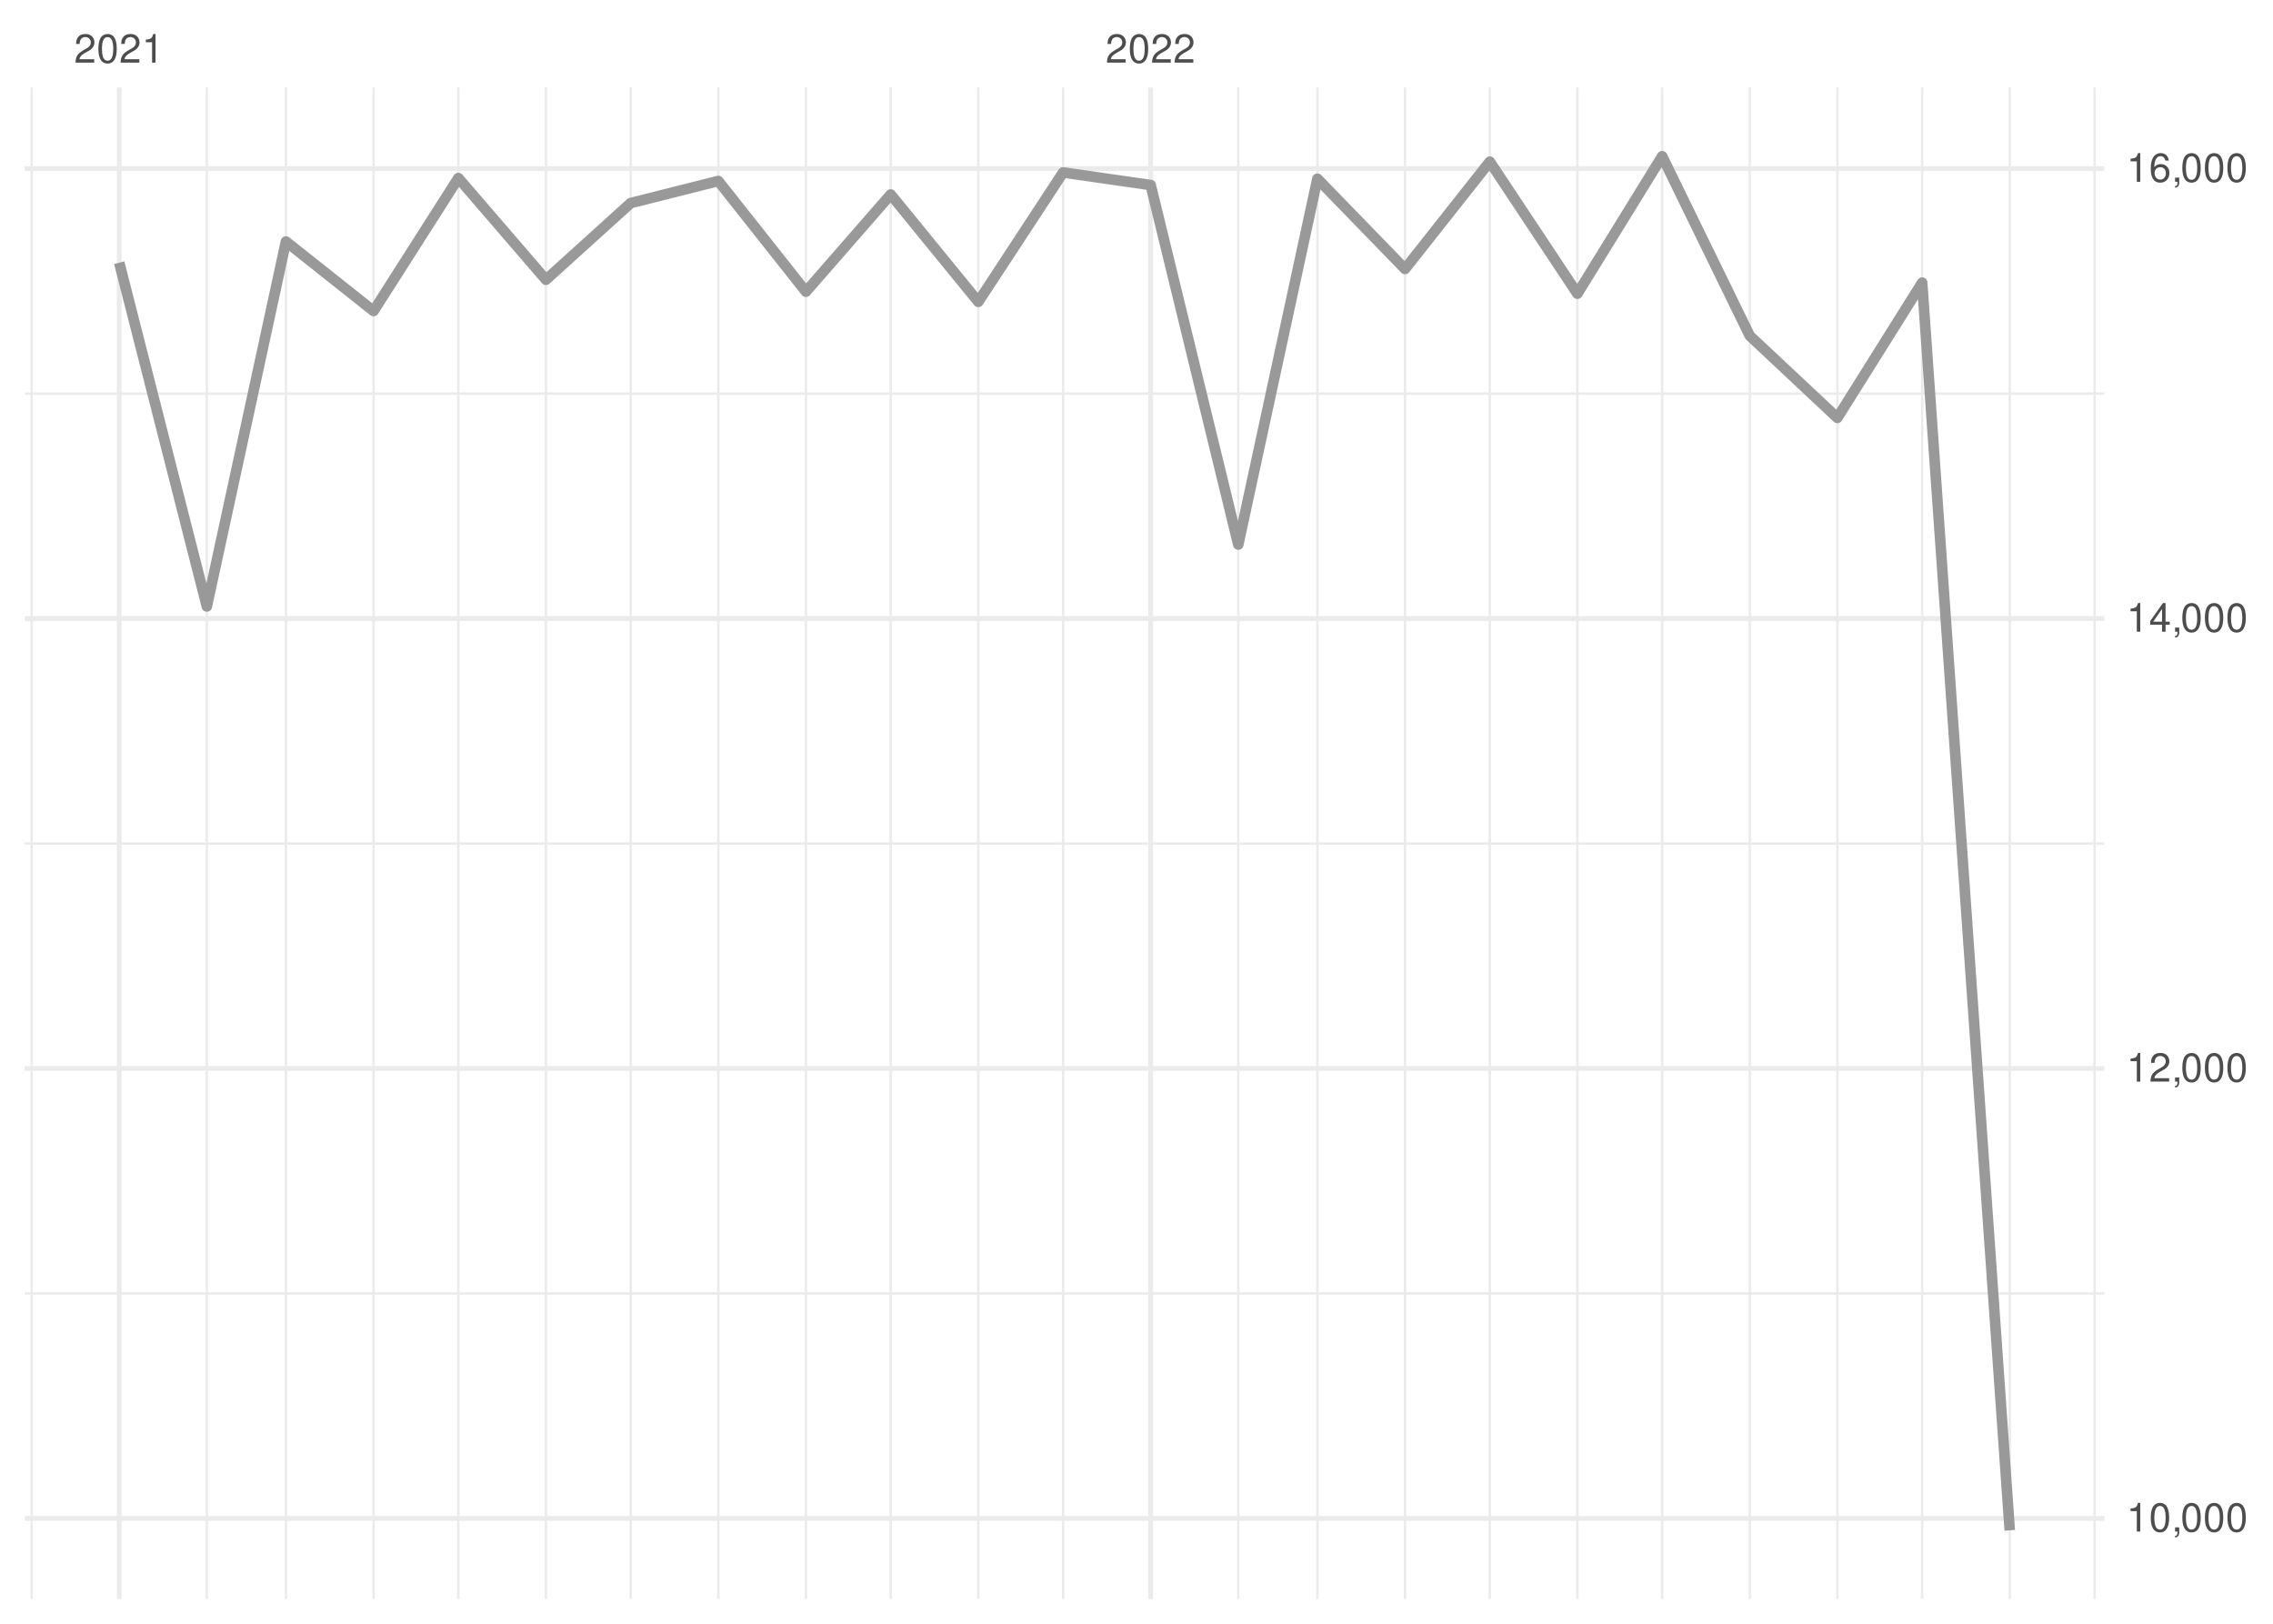
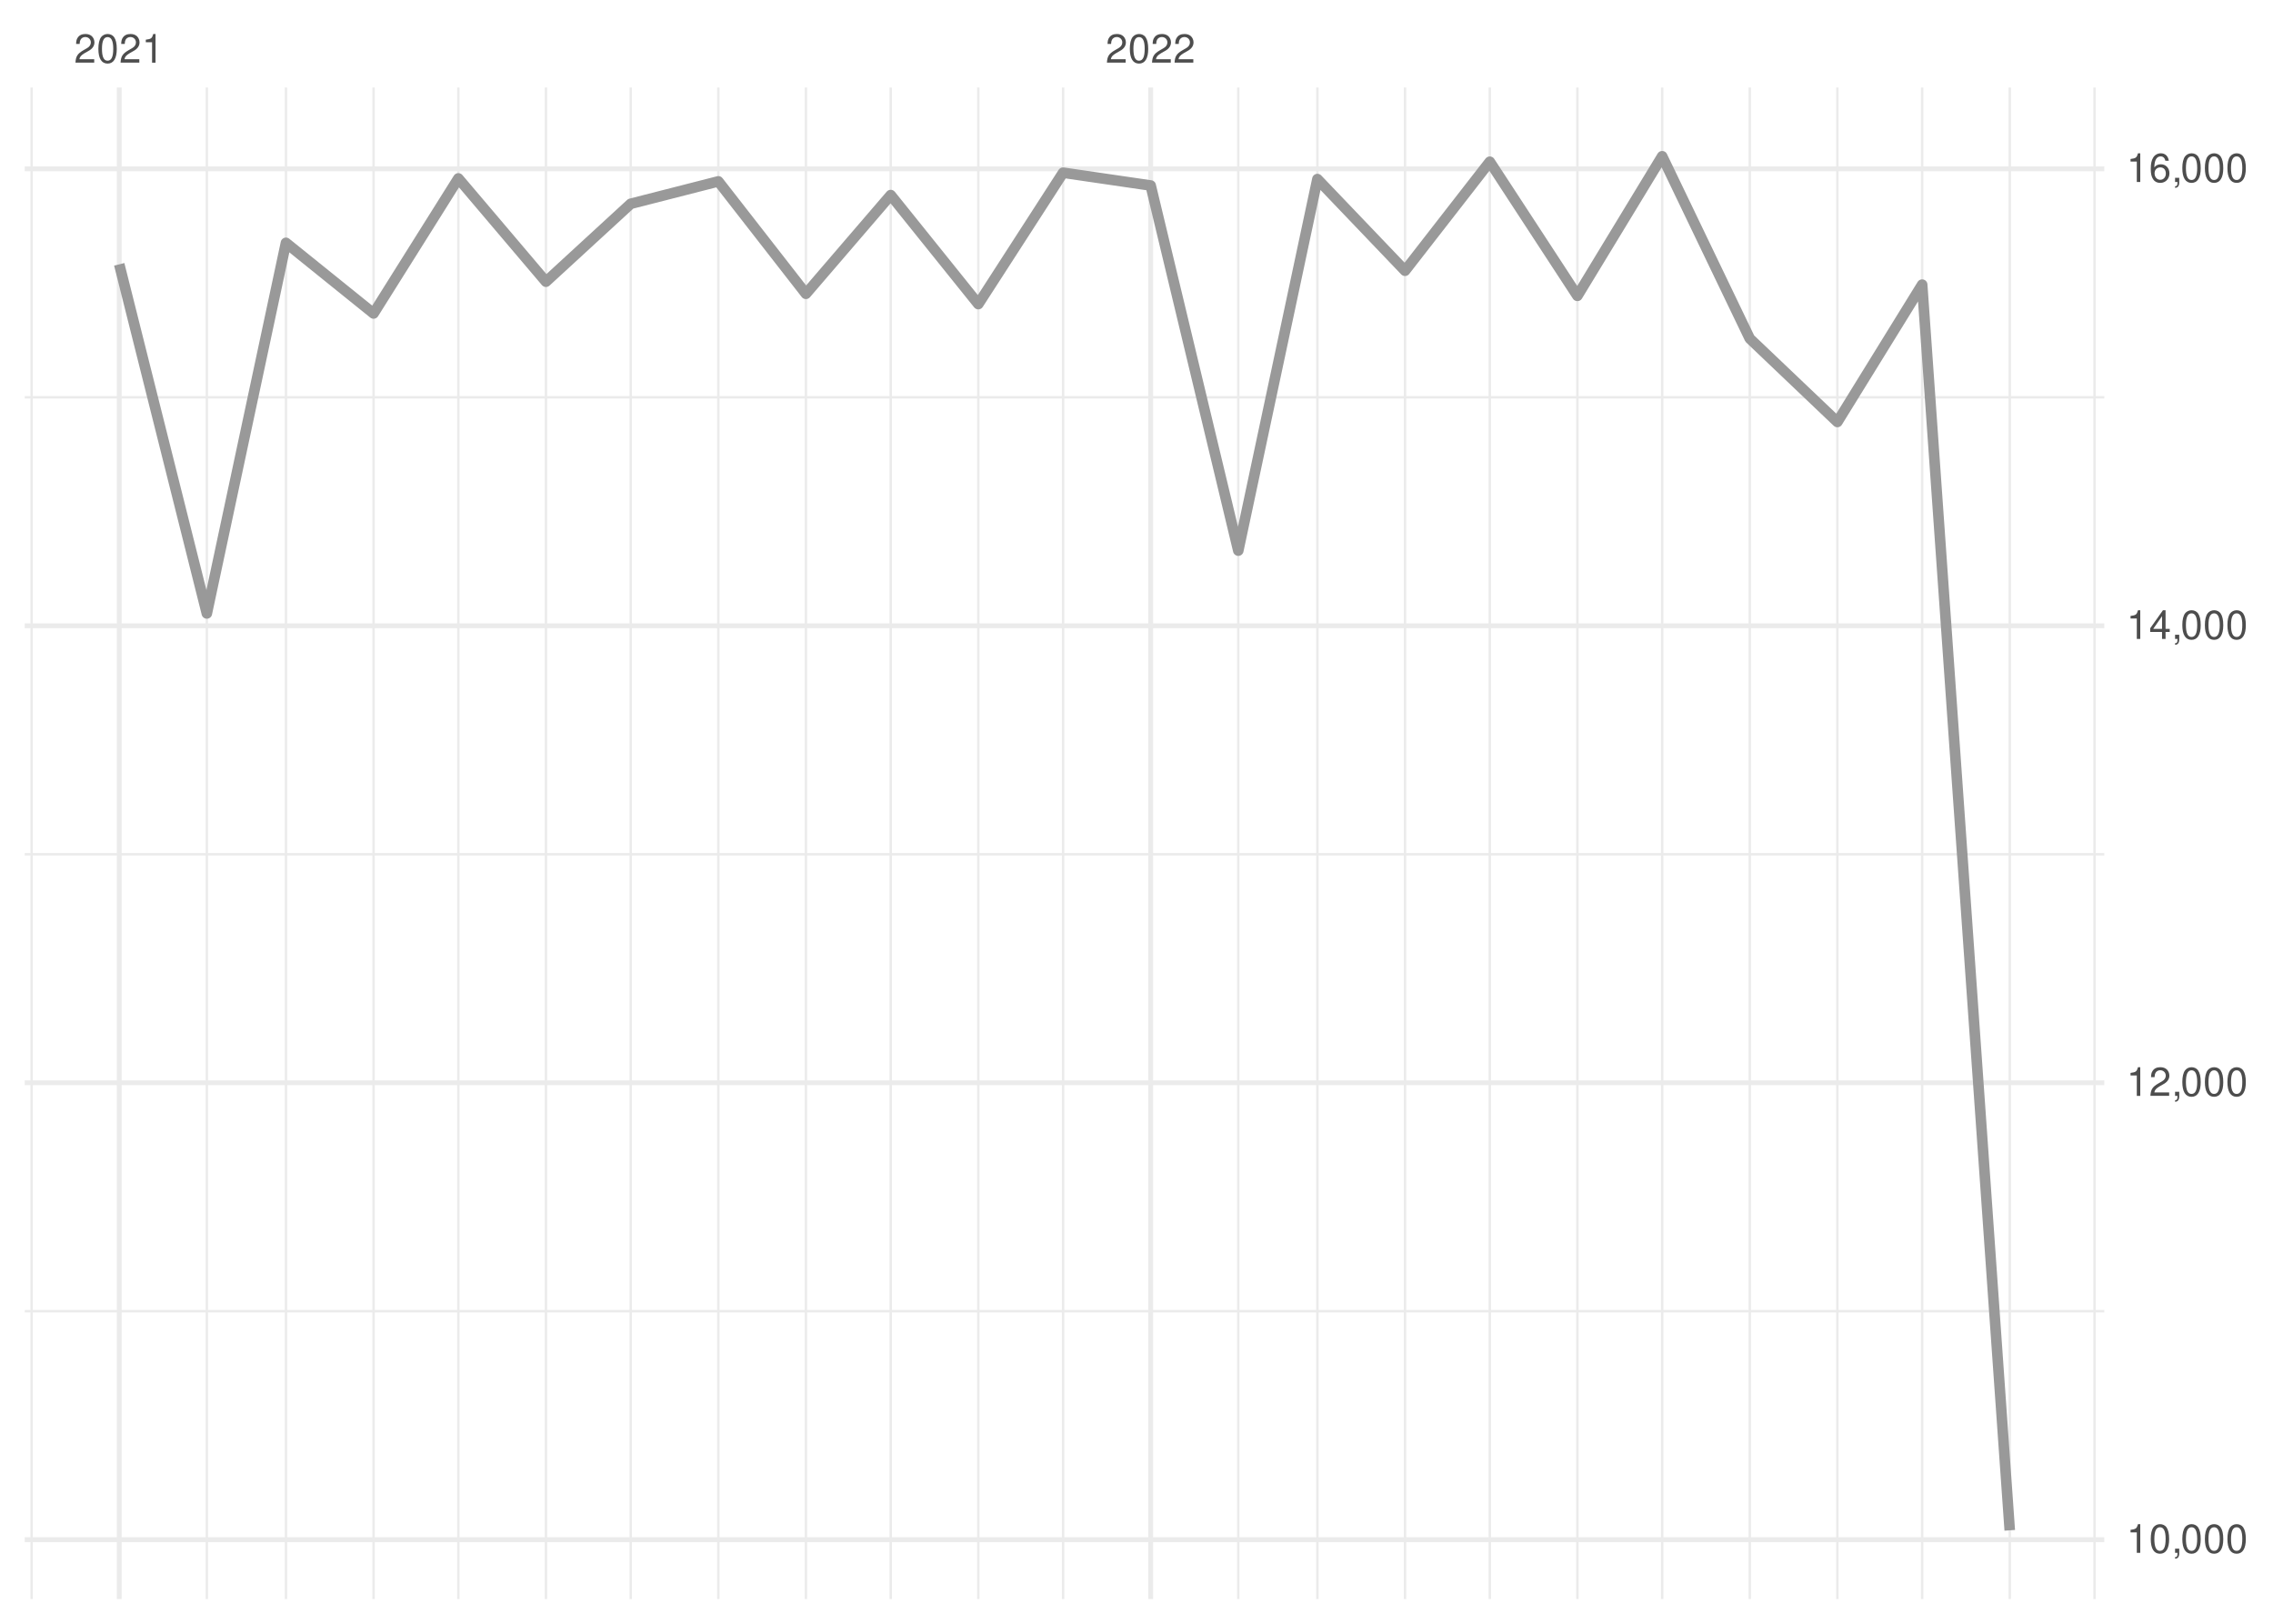
<svg xmlns="http://www.w3.org/2000/svg" xmlns:xlink="http://www.w3.org/1999/xlink" width="504pt" height="360pt" viewBox="0 0 504 360" version="1.1">
  <defs>
    <g>
      <symbol overflow="visible" id="glyph0-0">
        <path style="stroke:none;" d="" />
      </symbol>
      <symbol overflow="visible" id="glyph0-1">
        <path style="stroke:none;" d="M 4.453 -0.766 L 1.172 -0.766 C 1.25 -1.297 1.531 -1.625 2.297 -2.094 L 3.172 -2.594 C 4.047 -3.062 4.5 -3.719 4.5 -4.5 C 4.5 -5.031 4.281 -5.531 3.922 -5.875 C 3.547 -6.203 3.094 -6.359 2.5 -6.359 C 1.703 -6.359 1.125 -6.078 0.781 -5.531 C 0.547 -5.203 0.453 -4.797 0.438 -4.156 L 1.219 -4.156 C 1.234 -4.594 1.297 -4.844 1.406 -5.062 C 1.594 -5.438 2 -5.688 2.469 -5.688 C 3.172 -5.688 3.703 -5.172 3.703 -4.484 C 3.703 -3.969 3.406 -3.531 2.859 -3.219 L 2.047 -2.75 C 0.75 -2 0.375 -1.406 0.297 -0.016 L 4.453 -0.016 Z M 4.453 -0.766 " />
      </symbol>
      <symbol overflow="visible" id="glyph0-2">
        <path style="stroke:none;" d="M 2.422 -6.359 C 1.844 -6.359 1.312 -6.094 0.984 -5.672 C 0.578 -5.109 0.375 -4.25 0.375 -3.078 C 0.375 -0.938 1.078 0.203 2.422 0.203 C 3.734 0.203 4.453 -0.938 4.453 -3.031 C 4.453 -4.25 4.266 -5.078 3.859 -5.672 C 3.531 -6.109 3.016 -6.359 2.422 -6.359 Z M 2.422 -5.672 C 3.25 -5.672 3.672 -4.828 3.672 -3.094 C 3.672 -1.281 3.266 -0.438 2.406 -0.438 C 1.578 -0.438 1.172 -1.312 1.172 -3.062 C 1.172 -4.828 1.578 -5.672 2.422 -5.672 Z M 2.422 -5.672 " />
      </symbol>
      <symbol overflow="visible" id="glyph0-3">
        <path style="stroke:none;" d="M 2.281 -4.531 L 2.281 0 L 3.047 0 L 3.047 -6.359 L 2.547 -6.359 C 2.266 -5.391 2.094 -5.25 0.891 -5.094 L 0.891 -4.531 Z M 2.281 -4.531 " />
      </symbol>
      <symbol overflow="visible" id="glyph0-4">
        <path style="stroke:none;" d="M 0.766 -0.922 L 0.766 0 L 1.297 0 L 1.297 0.156 C 1.297 0.766 1.172 0.938 0.766 0.953 L 0.766 1.297 C 1.344 1.312 1.688 0.891 1.688 0.141 L 1.688 -0.922 Z M 0.766 -0.922 " />
      </symbol>
      <symbol overflow="visible" id="glyph0-5">
        <path style="stroke:none;" d="M 2.875 -1.547 L 2.875 0 L 3.656 0 L 3.656 -1.547 L 4.578 -1.547 L 4.578 -2.234 L 3.656 -2.234 L 3.656 -6.359 L 3.078 -6.359 L 0.25 -2.359 L 0.25 -1.547 Z M 2.875 -2.234 L 0.922 -2.234 L 2.875 -5.047 Z M 2.875 -2.234 " />
      </symbol>
      <symbol overflow="visible" id="glyph0-6">
        <path style="stroke:none;" d="M 4.375 -4.703 C 4.234 -5.75 3.562 -6.359 2.609 -6.359 C 1.922 -6.359 1.312 -6.031 0.938 -5.453 C 0.547 -4.828 0.375 -4.062 0.375 -2.906 C 0.375 -1.828 0.531 -1.156 0.906 -0.594 C 1.234 -0.078 1.781 0.203 2.469 0.203 C 3.656 0.203 4.516 -0.688 4.516 -1.922 C 4.516 -3.094 3.719 -3.922 2.609 -3.922 C 1.984 -3.922 1.5 -3.688 1.172 -3.234 C 1.172 -4.797 1.672 -5.672 2.562 -5.672 C 3.109 -5.672 3.484 -5.328 3.609 -4.703 Z M 2.5 -3.234 C 3.25 -3.234 3.719 -2.703 3.719 -1.859 C 3.719 -1.062 3.188 -0.484 2.484 -0.484 C 1.766 -0.484 1.219 -1.094 1.219 -1.906 C 1.219 -2.688 1.734 -3.234 2.5 -3.234 Z M 2.5 -3.234 " />
      </symbol>
    </g>
    <clipPath id="clip1">
-       <path d="M 5.48 286 L 466.59 286 L 466.59 288 L 5.48 288 Z M 5.48 286 " />
+       <path d="M 5.48 290 L 466.59 290 L 466.59 291 L 5.48 291 Z M 5.48 290 " />
    </clipPath>
    <clipPath id="clip2">
-       <path d="M 5.48 186 L 466.59 186 L 466.59 188 L 5.48 188 Z M 5.48 186 " />
+       <path d="M 5.48 189 L 466.59 189 L 466.59 190 L 5.48 190 Z M 5.48 189 " />
    </clipPath>
    <clipPath id="clip3">
-       <path d="M 5.48 86 L 466.59 86 L 466.59 88 L 5.48 88 Z M 5.48 86 " />
+       <path d="M 5.48 87 L 466.59 87 L 466.59 89 L 5.48 89 Z M 5.48 87 " />
    </clipPath>
    <clipPath id="clip4">
      <path d="M 6 19.41 L 8 19.41 L 8 354.52 L 6 354.52 Z M 6 19.41 " />
    </clipPath>
    <clipPath id="clip5">
      <path d="M 45 19.41 L 47 19.41 L 47 354.52 L 45 354.52 Z M 45 19.41 " />
    </clipPath>
    <clipPath id="clip6">
      <path d="M 63 19.41 L 64 19.41 L 64 354.52 L 63 354.52 Z M 63 19.41 " />
    </clipPath>
    <clipPath id="clip7">
      <path d="M 82 19.41 L 84 19.41 L 84 354.52 L 82 354.52 Z M 82 19.41 " />
    </clipPath>
    <clipPath id="clip8">
      <path d="M 101 19.41 L 102 19.41 L 102 354.52 L 101 354.52 Z M 101 19.41 " />
    </clipPath>
    <clipPath id="clip9">
      <path d="M 120 19.41 L 122 19.41 L 122 354.52 L 120 354.52 Z M 120 19.41 " />
    </clipPath>
    <clipPath id="clip10">
      <path d="M 139 19.41 L 141 19.41 L 141 354.52 L 139 354.52 Z M 139 19.41 " />
    </clipPath>
    <clipPath id="clip11">
      <path d="M 159 19.41 L 160 19.41 L 160 354.52 L 159 354.52 Z M 159 19.41 " />
    </clipPath>
    <clipPath id="clip12">
      <path d="M 178 19.41 L 179 19.41 L 179 354.52 L 178 354.52 Z M 178 19.41 " />
    </clipPath>
    <clipPath id="clip13">
      <path d="M 197 19.41 L 198 19.41 L 198 354.52 L 197 354.52 Z M 197 19.41 " />
    </clipPath>
    <clipPath id="clip14">
      <path d="M 216 19.41 L 218 19.41 L 218 354.52 L 216 354.52 Z M 216 19.41 " />
    </clipPath>
    <clipPath id="clip15">
      <path d="M 235 19.41 L 236 19.41 L 236 354.52 L 235 354.52 Z M 235 19.41 " />
    </clipPath>
    <clipPath id="clip16">
      <path d="M 274 19.41 L 275 19.41 L 275 354.52 L 274 354.52 Z M 274 19.41 " />
    </clipPath>
    <clipPath id="clip17">
      <path d="M 291 19.41 L 293 19.41 L 293 354.52 L 291 354.52 Z M 291 19.41 " />
    </clipPath>
    <clipPath id="clip18">
      <path d="M 311 19.41 L 312 19.41 L 312 354.52 L 311 354.52 Z M 311 19.41 " />
    </clipPath>
    <clipPath id="clip19">
      <path d="M 330 19.41 L 331 19.41 L 331 354.52 L 330 354.52 Z M 330 19.41 " />
    </clipPath>
    <clipPath id="clip20">
      <path d="M 349 19.41 L 351 19.41 L 351 354.52 L 349 354.52 Z M 349 19.41 " />
    </clipPath>
    <clipPath id="clip21">
      <path d="M 368 19.41 L 369 19.41 L 369 354.52 L 368 354.52 Z M 368 19.41 " />
    </clipPath>
    <clipPath id="clip22">
      <path d="M 387 19.41 L 389 19.41 L 389 354.52 L 387 354.52 Z M 387 19.41 " />
    </clipPath>
    <clipPath id="clip23">
      <path d="M 407 19.41 L 408 19.41 L 408 354.52 L 407 354.52 Z M 407 19.41 " />
    </clipPath>
    <clipPath id="clip24">
      <path d="M 425 19.41 L 427 19.41 L 427 354.52 L 425 354.52 Z M 425 19.41 " />
    </clipPath>
    <clipPath id="clip25">
      <path d="M 445 19.41 L 446 19.41 L 446 354.52 L 445 354.52 Z M 445 19.41 " />
    </clipPath>
    <clipPath id="clip26">
      <path d="M 464 19.41 L 465 19.41 L 465 354.52 L 464 354.52 Z M 464 19.41 " />
    </clipPath>
    <clipPath id="clip27">
-       <path d="M 5.48 336 L 466.59 336 L 466.59 338 L 5.48 338 Z M 5.48 336 " />
+       <path d="M 5.48 340 L 466.59 340 L 466.59 342 L 5.48 342 Z M 5.48 340 " />
    </clipPath>
    <clipPath id="clip28">
-       <path d="M 5.48 236 L 466.59 236 L 466.59 238 L 5.48 238 Z M 5.48 236 " />
+       <path d="M 5.48 239 L 466.59 239 L 466.59 241 L 5.48 241 Z M 5.48 239 " />
    </clipPath>
    <clipPath id="clip29">
-       <path d="M 5.48 136 L 466.59 136 L 466.59 138 L 5.48 138 Z M 5.48 136 " />
+       <path d="M 5.48 138 L 466.59 138 L 466.59 140 L 5.48 140 Z M 5.48 138 " />
    </clipPath>
    <clipPath id="clip30">
      <path d="M 5.48 36 L 466.59 36 L 466.59 38 L 5.48 38 Z M 5.48 36 " />
    </clipPath>
    <clipPath id="clip31">
      <path d="M 25 19.41 L 27 19.41 L 27 354.52 L 25 354.52 Z M 25 19.41 " />
    </clipPath>
    <clipPath id="clip32">
      <path d="M 254 19.41 L 256 19.41 L 256 354.52 L 254 354.52 Z M 254 19.41 " />
    </clipPath>
  </defs>
  <g id="surface26">
    <rect x="0" y="0" width="504" height="360" style="fill:rgb(100%,100%,100%);fill-opacity:1;stroke:none;" />
    <g clip-path="url(#clip1)" clip-rule="nonzero">
-       <path style="fill:none;stroke-width:0.533;stroke-linecap:butt;stroke-linejoin:round;stroke:rgb(92.157%,92.157%,92.157%);stroke-opacity:1;stroke-miterlimit:10;" d="M 5.48 286.77 L 466.59 286.77 " />
+       <path style="fill:none;stroke-width:0.533;stroke-linecap:butt;stroke-linejoin:round;stroke:rgb(92.157%,92.157%,92.157%);stroke-opacity:1;stroke-miterlimit:10;" d="M 5.48 290.711 L 466.59 290.711 " />
    </g>
    <g clip-path="url(#clip2)" clip-rule="nonzero">
-       <path style="fill:none;stroke-width:0.533;stroke-linecap:butt;stroke-linejoin:round;stroke:rgb(92.157%,92.157%,92.157%);stroke-opacity:1;stroke-miterlimit:10;" d="M 5.48 187.016 L 466.59 187.016 " />
+       <path style="fill:none;stroke-width:0.533;stroke-linecap:butt;stroke-linejoin:round;stroke:rgb(92.157%,92.157%,92.157%);stroke-opacity:1;stroke-miterlimit:10;" d="M 5.48 189.398 L 466.59 189.398 " />
    </g>
    <g clip-path="url(#clip3)" clip-rule="nonzero">
-       <path style="fill:none;stroke-width:0.533;stroke-linecap:butt;stroke-linejoin:round;stroke:rgb(92.157%,92.157%,92.157%);stroke-opacity:1;stroke-miterlimit:10;" d="M 5.48 87.262 L 466.59 87.262 " />
+       <path style="fill:none;stroke-width:0.533;stroke-linecap:butt;stroke-linejoin:round;stroke:rgb(92.157%,92.157%,92.157%);stroke-opacity:1;stroke-miterlimit:10;" d="M 5.48 88.086 L 466.59 88.086 " />
    </g>
    <g clip-path="url(#clip4)" clip-rule="nonzero">
      <path style="fill:none;stroke-width:0.533;stroke-linecap:butt;stroke-linejoin:round;stroke:rgb(92.157%,92.157%,92.157%);stroke-opacity:1;stroke-miterlimit:10;" d="M 7.016 354.52 L 7.016 19.41 " />
    </g>
    <g clip-path="url(#clip5)" clip-rule="nonzero">
      <path style="fill:none;stroke-width:0.533;stroke-linecap:butt;stroke-linejoin:round;stroke:rgb(92.157%,92.157%,92.157%);stroke-opacity:1;stroke-miterlimit:10;" d="M 45.863 354.52 L 45.863 19.41 " />
    </g>
    <g clip-path="url(#clip6)" clip-rule="nonzero">
      <path style="fill:none;stroke-width:0.533;stroke-linecap:butt;stroke-linejoin:round;stroke:rgb(92.157%,92.157%,92.157%);stroke-opacity:1;stroke-miterlimit:10;" d="M 63.406 354.52 L 63.406 19.41 " />
    </g>
    <g clip-path="url(#clip7)" clip-rule="nonzero">
      <path style="fill:none;stroke-width:0.533;stroke-linecap:butt;stroke-linejoin:round;stroke:rgb(92.157%,92.157%,92.157%);stroke-opacity:1;stroke-miterlimit:10;" d="M 82.832 354.52 L 82.832 19.41 " />
    </g>
    <g clip-path="url(#clip8)" clip-rule="nonzero">
      <path style="fill:none;stroke-width:0.533;stroke-linecap:butt;stroke-linejoin:round;stroke:rgb(92.157%,92.157%,92.157%);stroke-opacity:1;stroke-miterlimit:10;" d="M 101.629 354.52 L 101.629 19.41 " />
    </g>
    <g clip-path="url(#clip9)" clip-rule="nonzero">
      <path style="fill:none;stroke-width:0.533;stroke-linecap:butt;stroke-linejoin:round;stroke:rgb(92.157%,92.157%,92.157%);stroke-opacity:1;stroke-miterlimit:10;" d="M 121.055 354.52 L 121.055 19.41 " />
    </g>
    <g clip-path="url(#clip10)" clip-rule="nonzero">
      <path style="fill:none;stroke-width:0.533;stroke-linecap:butt;stroke-linejoin:round;stroke:rgb(92.157%,92.157%,92.157%);stroke-opacity:1;stroke-miterlimit:10;" d="M 139.852 354.52 L 139.852 19.41 " />
    </g>
    <g clip-path="url(#clip11)" clip-rule="nonzero">
      <path style="fill:none;stroke-width:0.533;stroke-linecap:butt;stroke-linejoin:round;stroke:rgb(92.157%,92.157%,92.157%);stroke-opacity:1;stroke-miterlimit:10;" d="M 159.277 354.52 L 159.277 19.41 " />
    </g>
    <g clip-path="url(#clip12)" clip-rule="nonzero">
      <path style="fill:none;stroke-width:0.533;stroke-linecap:butt;stroke-linejoin:round;stroke:rgb(92.157%,92.157%,92.157%);stroke-opacity:1;stroke-miterlimit:10;" d="M 178.699 354.52 L 178.699 19.41 " />
    </g>
    <g clip-path="url(#clip13)" clip-rule="nonzero">
      <path style="fill:none;stroke-width:0.533;stroke-linecap:butt;stroke-linejoin:round;stroke:rgb(92.157%,92.157%,92.157%);stroke-opacity:1;stroke-miterlimit:10;" d="M 197.5 354.52 L 197.5 19.41 " />
    </g>
    <g clip-path="url(#clip14)" clip-rule="nonzero">
      <path style="fill:none;stroke-width:0.533;stroke-linecap:butt;stroke-linejoin:round;stroke:rgb(92.157%,92.157%,92.157%);stroke-opacity:1;stroke-miterlimit:10;" d="M 216.922 354.52 L 216.922 19.41 " />
    </g>
    <g clip-path="url(#clip15)" clip-rule="nonzero">
      <path style="fill:none;stroke-width:0.533;stroke-linecap:butt;stroke-linejoin:round;stroke:rgb(92.157%,92.157%,92.157%);stroke-opacity:1;stroke-miterlimit:10;" d="M 235.723 354.52 L 235.723 19.41 " />
    </g>
    <g clip-path="url(#clip16)" clip-rule="nonzero">
      <path style="fill:none;stroke-width:0.533;stroke-linecap:butt;stroke-linejoin:round;stroke:rgb(92.157%,92.157%,92.157%);stroke-opacity:1;stroke-miterlimit:10;" d="M 274.57 354.52 L 274.57 19.41 " />
    </g>
    <g clip-path="url(#clip17)" clip-rule="nonzero">
      <path style="fill:none;stroke-width:0.533;stroke-linecap:butt;stroke-linejoin:round;stroke:rgb(92.157%,92.157%,92.157%);stroke-opacity:1;stroke-miterlimit:10;" d="M 292.113 354.52 L 292.113 19.41 " />
    </g>
    <g clip-path="url(#clip18)" clip-rule="nonzero">
      <path style="fill:none;stroke-width:0.533;stroke-linecap:butt;stroke-linejoin:round;stroke:rgb(92.157%,92.157%,92.157%);stroke-opacity:1;stroke-miterlimit:10;" d="M 311.539 354.52 L 311.539 19.41 " />
    </g>
    <g clip-path="url(#clip19)" clip-rule="nonzero">
      <path style="fill:none;stroke-width:0.533;stroke-linecap:butt;stroke-linejoin:round;stroke:rgb(92.157%,92.157%,92.157%);stroke-opacity:1;stroke-miterlimit:10;" d="M 330.336 354.52 L 330.336 19.41 " />
    </g>
    <g clip-path="url(#clip20)" clip-rule="nonzero">
      <path style="fill:none;stroke-width:0.533;stroke-linecap:butt;stroke-linejoin:round;stroke:rgb(92.157%,92.157%,92.157%);stroke-opacity:1;stroke-miterlimit:10;" d="M 349.762 354.52 L 349.762 19.41 " />
    </g>
    <g clip-path="url(#clip21)" clip-rule="nonzero">
      <path style="fill:none;stroke-width:0.533;stroke-linecap:butt;stroke-linejoin:round;stroke:rgb(92.157%,92.157%,92.157%);stroke-opacity:1;stroke-miterlimit:10;" d="M 368.559 354.52 L 368.559 19.41 " />
    </g>
    <g clip-path="url(#clip22)" clip-rule="nonzero">
      <path style="fill:none;stroke-width:0.533;stroke-linecap:butt;stroke-linejoin:round;stroke:rgb(92.157%,92.157%,92.157%);stroke-opacity:1;stroke-miterlimit:10;" d="M 387.984 354.52 L 387.984 19.41 " />
    </g>
    <g clip-path="url(#clip23)" clip-rule="nonzero">
      <path style="fill:none;stroke-width:0.533;stroke-linecap:butt;stroke-linejoin:round;stroke:rgb(92.157%,92.157%,92.157%);stroke-opacity:1;stroke-miterlimit:10;" d="M 407.406 354.52 L 407.406 19.41 " />
    </g>
    <g clip-path="url(#clip24)" clip-rule="nonzero">
      <path style="fill:none;stroke-width:0.533;stroke-linecap:butt;stroke-linejoin:round;stroke:rgb(92.157%,92.157%,92.157%);stroke-opacity:1;stroke-miterlimit:10;" d="M 426.207 354.52 L 426.207 19.41 " />
    </g>
    <g clip-path="url(#clip25)" clip-rule="nonzero">
      <path style="fill:none;stroke-width:0.533;stroke-linecap:butt;stroke-linejoin:round;stroke:rgb(92.157%,92.157%,92.157%);stroke-opacity:1;stroke-miterlimit:10;" d="M 445.629 354.52 L 445.629 19.41 " />
    </g>
    <g clip-path="url(#clip26)" clip-rule="nonzero">
      <path style="fill:none;stroke-width:0.533;stroke-linecap:butt;stroke-linejoin:round;stroke:rgb(92.157%,92.157%,92.157%);stroke-opacity:1;stroke-miterlimit:10;" d="M 464.426 354.52 L 464.426 19.41 " />
    </g>
    <g clip-path="url(#clip27)" clip-rule="nonzero">
-       <path style="fill:none;stroke-width:1.067;stroke-linecap:butt;stroke-linejoin:round;stroke:rgb(92.157%,92.157%,92.157%);stroke-opacity:1;stroke-miterlimit:10;" d="M 5.48 336.645 L 466.59 336.645 " />
+       <path style="fill:none;stroke-width:1.067;stroke-linecap:butt;stroke-linejoin:round;stroke:rgb(92.157%,92.157%,92.157%);stroke-opacity:1;stroke-miterlimit:10;" d="M 5.48 341.363 L 466.59 341.363 " />
    </g>
    <g clip-path="url(#clip28)" clip-rule="nonzero">
-       <path style="fill:none;stroke-width:1.067;stroke-linecap:butt;stroke-linejoin:round;stroke:rgb(92.157%,92.157%,92.157%);stroke-opacity:1;stroke-miterlimit:10;" d="M 5.48 236.891 L 466.59 236.891 " />
+       <path style="fill:none;stroke-width:1.067;stroke-linecap:butt;stroke-linejoin:round;stroke:rgb(92.157%,92.157%,92.157%);stroke-opacity:1;stroke-miterlimit:10;" d="M 5.48 240.055 L 466.59 240.055 " />
    </g>
    <g clip-path="url(#clip29)" clip-rule="nonzero">
-       <path style="fill:none;stroke-width:1.067;stroke-linecap:butt;stroke-linejoin:round;stroke:rgb(92.157%,92.157%,92.157%);stroke-opacity:1;stroke-miterlimit:10;" d="M 5.48 137.141 L 466.59 137.141 " />
+       <path style="fill:none;stroke-width:1.067;stroke-linecap:butt;stroke-linejoin:round;stroke:rgb(92.157%,92.157%,92.157%);stroke-opacity:1;stroke-miterlimit:10;" d="M 5.48 138.742 L 466.59 138.742 " />
    </g>
    <g clip-path="url(#clip30)" clip-rule="nonzero">
-       <path style="fill:none;stroke-width:1.067;stroke-linecap:butt;stroke-linejoin:round;stroke:rgb(92.157%,92.157%,92.157%);stroke-opacity:1;stroke-miterlimit:10;" d="M 5.48 37.387 L 466.59 37.387 " />
+       <path style="fill:none;stroke-width:1.067;stroke-linecap:butt;stroke-linejoin:round;stroke:rgb(92.157%,92.157%,92.157%);stroke-opacity:1;stroke-miterlimit:10;" d="M 5.48 37.43 L 466.59 37.43 " />
    </g>
    <g clip-path="url(#clip31)" clip-rule="nonzero">
      <path style="fill:none;stroke-width:1.067;stroke-linecap:butt;stroke-linejoin:round;stroke:rgb(92.157%,92.157%,92.157%);stroke-opacity:1;stroke-miterlimit:10;" d="M 26.438 354.52 L 26.438 19.41 " />
    </g>
    <g clip-path="url(#clip32)" clip-rule="nonzero">
      <path style="fill:none;stroke-width:1.067;stroke-linecap:butt;stroke-linejoin:round;stroke:rgb(92.157%,92.157%,92.157%);stroke-opacity:1;stroke-miterlimit:10;" d="M 255.145 354.52 L 255.145 19.41 " />
    </g>
-     <path style="fill:none;stroke-width:2.347;stroke-linecap:butt;stroke-linejoin:round;stroke:rgb(60%,60%,60%);stroke-opacity:1;stroke-miterlimit:10;" d="M 26.438 58.234 L 45.863 134.445 L 63.406 53.547 L 82.832 68.957 L 101.629 39.48 L 121.055 62.023 L 139.852 45.016 L 159.277 40.129 L 178.699 64.668 L 197.5 43.121 L 216.922 66.914 L 235.723 38.234 L 255.145 41.027 L 274.57 120.73 L 292.113 39.629 L 311.539 59.633 L 330.336 35.84 L 349.762 65.117 L 368.559 34.645 L 387.984 74.445 L 407.406 92.648 L 426.207 62.672 L 445.629 339.289 " />
+     <path style="fill:none;stroke-width:2.347;stroke-linecap:butt;stroke-linejoin:round;stroke:rgb(60%,60%,60%);stroke-opacity:1;stroke-miterlimit:10;" d="M 26.438 58.602 L 45.863 136.004 L 63.406 53.844 L 82.832 69.496 L 101.629 39.559 L 121.055 62.453 L 139.852 45.18 L 159.277 40.215 L 178.699 65.137 L 197.5 43.254 L 216.922 67.418 L 235.723 38.289 L 255.145 41.129 L 274.57 122.074 L 292.113 39.707 L 311.539 60.023 L 330.336 35.859 L 349.762 65.594 L 368.559 34.645 L 387.984 75.066 L 407.406 93.555 L 426.207 63.113 L 445.629 339.289 " />
    <g style="fill:rgb(30.196%,30.196%,30.196%);fill-opacity:1;">
      <use xlink:href="#glyph0-1" x="16.438" y="13.896" />
      <use xlink:href="#glyph0-2" x="21.438" y="13.896" />
      <use xlink:href="#glyph0-1" x="26.438" y="13.896" />
      <use xlink:href="#glyph0-3" x="31.438" y="13.896" />
    </g>
    <g style="fill:rgb(30.196%,30.196%,30.196%);fill-opacity:1;">
      <use xlink:href="#glyph0-1" x="245.145" y="13.896" />
      <use xlink:href="#glyph0-2" x="250.145" y="13.896" />
      <use xlink:href="#glyph0-1" x="255.145" y="13.896" />
      <use xlink:href="#glyph0-1" x="260.145" y="13.896" />
    </g>
    <g style="fill:rgb(30.196%,30.196%,30.196%);fill-opacity:1;">
-       <use xlink:href="#glyph0-3" x="471.52" y="339.56" />
-       <use xlink:href="#glyph0-2" x="476.52" y="339.56" />
-       <use xlink:href="#glyph0-4" x="481.52" y="339.56" />
-       <use xlink:href="#glyph0-2" x="483.52" y="339.56" />
-       <use xlink:href="#glyph0-2" x="488.52" y="339.56" />
-       <use xlink:href="#glyph0-2" x="493.52" y="339.56" />
-     </g>
-     <g style="fill:rgb(30.196%,30.196%,30.196%);fill-opacity:1;">
-       <use xlink:href="#glyph0-3" x="471.52" y="239.806" />
-       <use xlink:href="#glyph0-1" x="476.52" y="239.806" />
-       <use xlink:href="#glyph0-4" x="481.52" y="239.806" />
-       <use xlink:href="#glyph0-2" x="483.52" y="239.806" />
-       <use xlink:href="#glyph0-2" x="488.52" y="239.806" />
-       <use xlink:href="#glyph0-2" x="493.52" y="239.806" />
-     </g>
-     <g style="fill:rgb(30.196%,30.196%,30.196%);fill-opacity:1;">
-       <use xlink:href="#glyph0-3" x="471.52" y="140.056" />
-       <use xlink:href="#glyph0-5" x="476.52" y="140.056" />
-       <use xlink:href="#glyph0-4" x="481.52" y="140.056" />
-       <use xlink:href="#glyph0-2" x="483.52" y="140.056" />
-       <use xlink:href="#glyph0-2" x="488.52" y="140.056" />
-       <use xlink:href="#glyph0-2" x="493.52" y="140.056" />
-     </g>
-     <g style="fill:rgb(30.196%,30.196%,30.196%);fill-opacity:1;">
-       <use xlink:href="#glyph0-3" x="471.52" y="40.302" />
-       <use xlink:href="#glyph0-6" x="476.52" y="40.302" />
-       <use xlink:href="#glyph0-4" x="481.52" y="40.302" />
-       <use xlink:href="#glyph0-2" x="483.52" y="40.302" />
-       <use xlink:href="#glyph0-2" x="488.52" y="40.302" />
-       <use xlink:href="#glyph0-2" x="493.52" y="40.302" />
+       <use xlink:href="#glyph0-3" x="471.52" y="344.278" />
+       <use xlink:href="#glyph0-2" x="476.52" y="344.278" />
+       <use xlink:href="#glyph0-4" x="481.52" y="344.278" />
+       <use xlink:href="#glyph0-2" x="483.52" y="344.278" />
+       <use xlink:href="#glyph0-2" x="488.52" y="344.278" />
+       <use xlink:href="#glyph0-2" x="493.52" y="344.278" />
+     </g>
+     <g style="fill:rgb(30.196%,30.196%,30.196%);fill-opacity:1;">
+       <use xlink:href="#glyph0-3" x="471.52" y="242.97" />
+       <use xlink:href="#glyph0-1" x="476.52" y="242.97" />
+       <use xlink:href="#glyph0-4" x="481.52" y="242.97" />
+       <use xlink:href="#glyph0-2" x="483.52" y="242.97" />
+       <use xlink:href="#glyph0-2" x="488.52" y="242.97" />
+       <use xlink:href="#glyph0-2" x="493.52" y="242.97" />
+     </g>
+     <g style="fill:rgb(30.196%,30.196%,30.196%);fill-opacity:1;">
+       <use xlink:href="#glyph0-3" x="471.52" y="141.657" />
+       <use xlink:href="#glyph0-5" x="476.52" y="141.657" />
+       <use xlink:href="#glyph0-4" x="481.52" y="141.657" />
+       <use xlink:href="#glyph0-2" x="483.52" y="141.657" />
+       <use xlink:href="#glyph0-2" x="488.52" y="141.657" />
+       <use xlink:href="#glyph0-2" x="493.52" y="141.657" />
+     </g>
+     <g style="fill:rgb(30.196%,30.196%,30.196%);fill-opacity:1;">
+       <use xlink:href="#glyph0-3" x="471.52" y="40.345" />
+       <use xlink:href="#glyph0-6" x="476.52" y="40.345" />
+       <use xlink:href="#glyph0-4" x="481.52" y="40.345" />
+       <use xlink:href="#glyph0-2" x="483.52" y="40.345" />
+       <use xlink:href="#glyph0-2" x="488.52" y="40.345" />
+       <use xlink:href="#glyph0-2" x="493.52" y="40.345" />
    </g>
  </g>
</svg>
